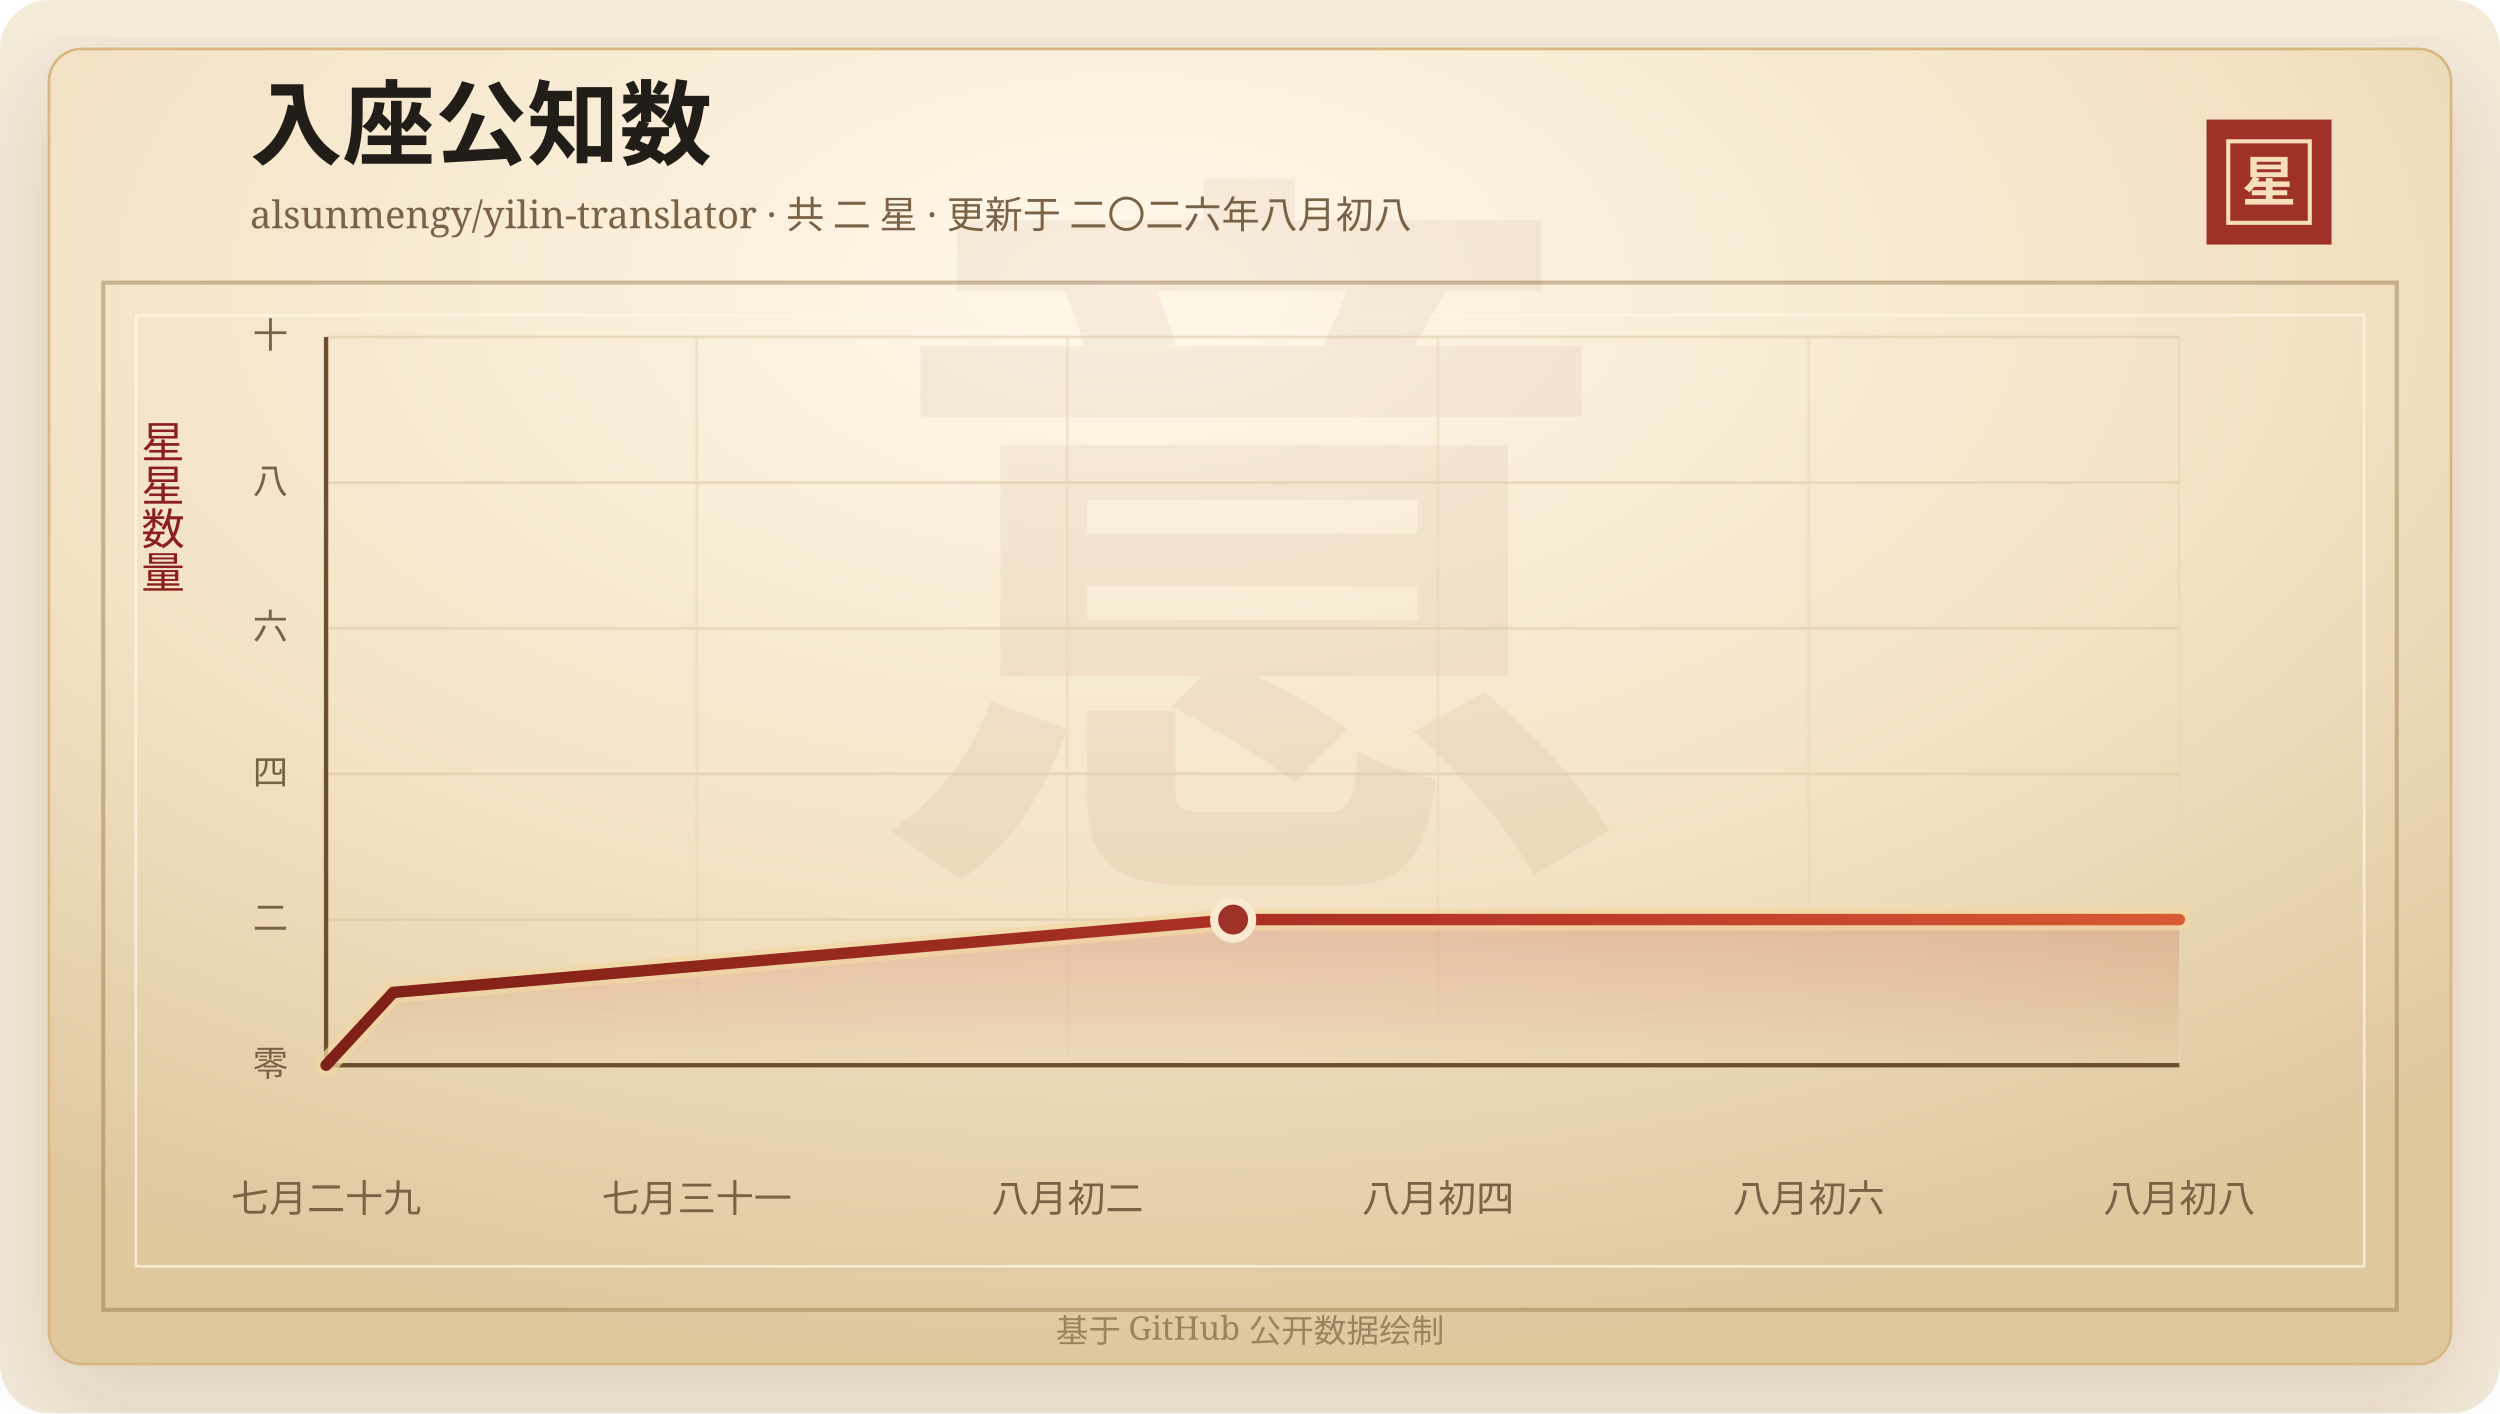
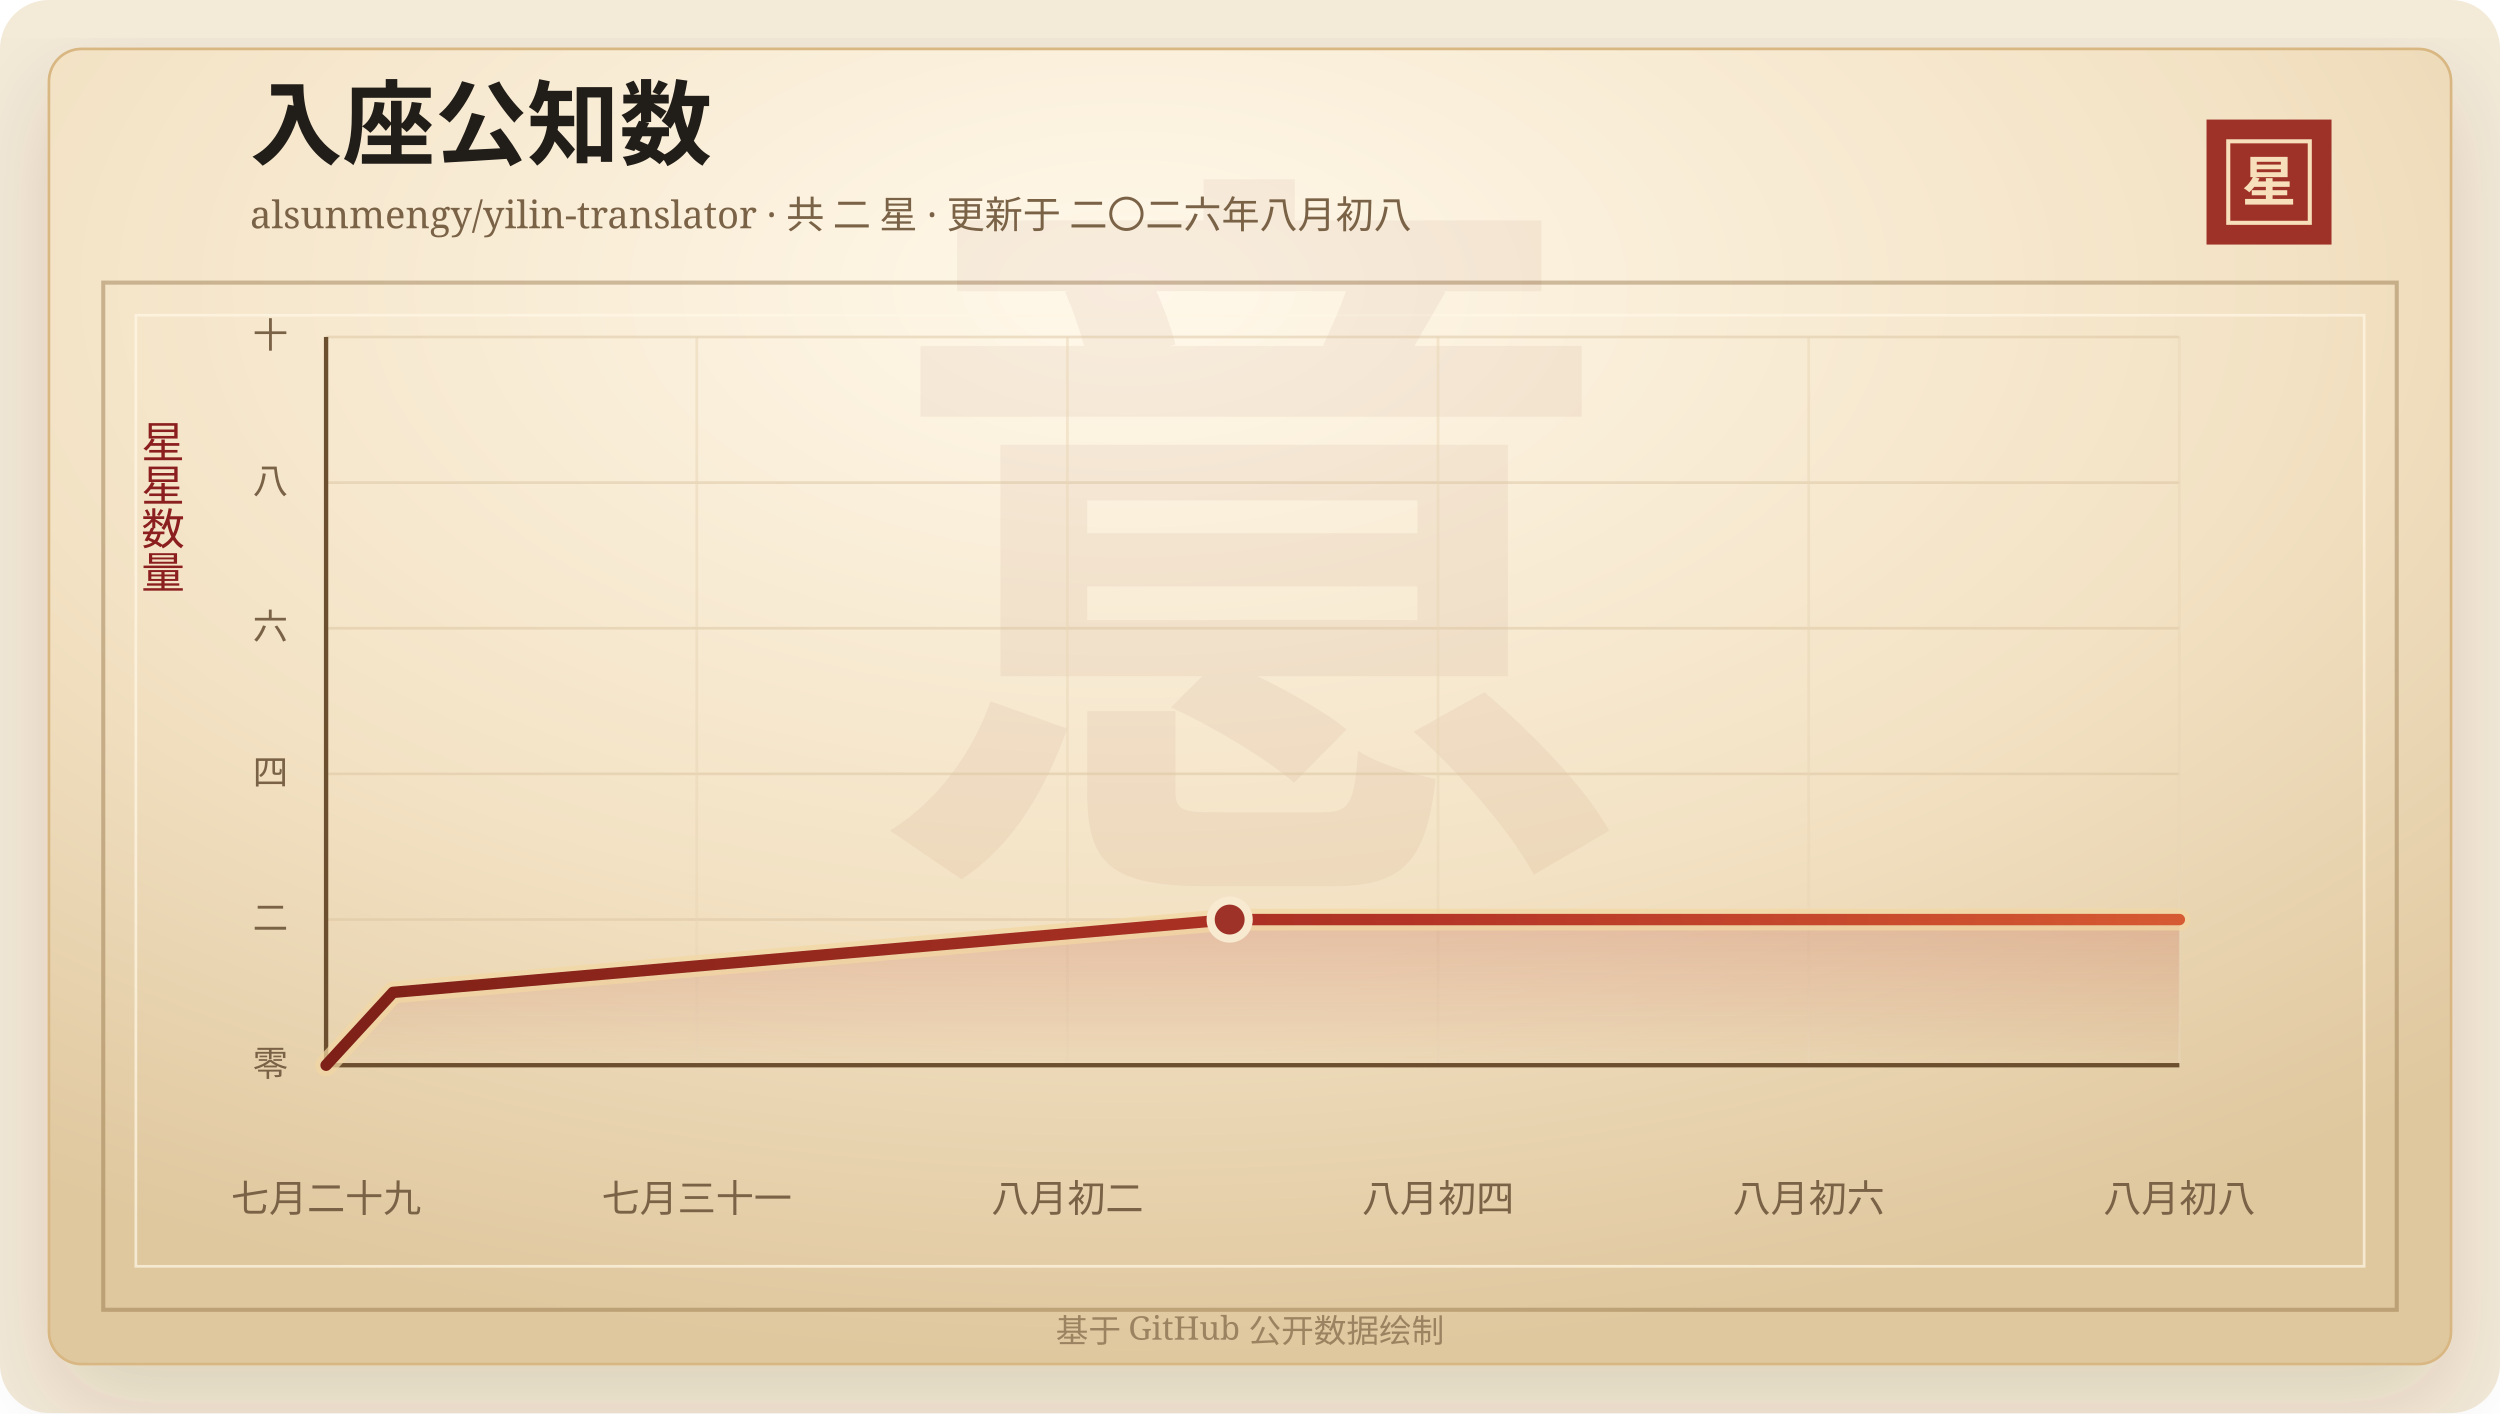
<svg xmlns="http://www.w3.org/2000/svg" width="920" height="520" viewBox="0 0 920 520" role="img" aria-labelledby="title desc">
  <defs>
    <linearGradient id="line" x1="0" x2="1" y1="0" y2="0">
      <stop offset="0%" stop-color="#7d2017" />
      <stop offset="58%" stop-color="#b33426" />
      <stop offset="100%" stop-color="#d65a32" />
    </linearGradient>
    <linearGradient id="area" x1="0" x2="0" y1="0" y2="1">
      <stop offset="0%" stop-color="#b33426" stop-opacity="0.2" />
      <stop offset="100%" stop-color="#b33426" stop-opacity="0" />
    </linearGradient>
    <radialGradient id="paper" cx="45%" cy="18%" r="82%">
      <stop offset="0%" stop-color="#fff8ea" />
      <stop offset="58%" stop-color="#f3e2c4" />
      <stop offset="100%" stop-color="#dfc79e" />
    </radialGradient>
    <filter id="shadow" x="-20%" y="-20%" width="140%" height="140%">
      <feDropShadow dx="0" dy="14" stdDeviation="18" flood-color="#3b2a20" flood-opacity="0.14" />
    </filter>
  </defs>
  <rect width="920" height="520" rx="18" fill="#f4ead8" />
  <rect x="18" y="18" width="884" height="484" rx="12" fill="url(#paper)" stroke="#d8b783" filter="url(#shadow)" />
  <rect x="38" y="104" width="844" height="378" fill="none" stroke="#8c6b3f" stroke-opacity="0.42" stroke-width="1.5" />
  <rect x="50" y="116" width="820" height="350" fill="none" stroke="#fff7e5" stroke-opacity="0.72" />
  <text x="460" y="304" text-anchor="middle" fill="#8c342a" fill-opacity="0.06" font-family="Songti SC, STSong, SimSun, serif" font-size="280" font-weight="700">意</text>
  <text x="92" y="58" fill="#211d18" font-family="Songti SC, STSong, SimSun, serif" font-size="34" font-weight="700">入座公知数</text>
  <text x="92" y="84" fill="#7a6247" font-family="Songti SC, STSong, SimSun, serif" font-size="14.0">alsunmengy/yilin-translator · 共 二 星 · 更新于 二〇二六年八月初八</text>
  <rect x="812" y="44" width="46" height="46" fill="#9e3228" />
  <rect x="820" y="52" width="30" height="30" fill="none" stroke="#f6dfba" stroke-width="1.5" />
  <text x="835" y="74" text-anchor="middle" fill="#f6dfba" font-family="Songti SC, STSong, SimSun, serif" font-size="20" font-weight="700">星</text>
  <text x="60" y="166" text-anchor="middle" fill="#8b1e1e" font-family="Songti SC, STSong, SimSun, serif" font-size="16" writing-mode="vertical-rl">星星数量</text>
  <line x1="120" y1="392.00" x2="802" y2="392.00" stroke="#d9c29e" stroke-opacity="0.48" />
  <text x="106" y="396.00" text-anchor="end" fill="#7a6247" font-family="Songti SC, STSong, SimSun, serif" font-size="13">零</text>
  <line x1="120" y1="338.40" x2="802" y2="338.40" stroke="#d9c29e" stroke-opacity="0.48" />
  <text x="106" y="342.40" text-anchor="end" fill="#7a6247" font-family="Songti SC, STSong, SimSun, serif" font-size="13">二</text>
  <line x1="120" y1="284.80" x2="802" y2="284.80" stroke="#d9c29e" stroke-opacity="0.48" />
  <text x="106" y="288.80" text-anchor="end" fill="#7a6247" font-family="Songti SC, STSong, SimSun, serif" font-size="13">四</text>
  <line x1="120" y1="231.20" x2="802" y2="231.20" stroke="#d9c29e" stroke-opacity="0.48" />
  <text x="106" y="235.20" text-anchor="end" fill="#7a6247" font-family="Songti SC, STSong, SimSun, serif" font-size="13">六</text>
  <line x1="120" y1="177.60" x2="802" y2="177.60" stroke="#d9c29e" stroke-opacity="0.48" />
  <text x="106" y="181.60" text-anchor="end" fill="#7a6247" font-family="Songti SC, STSong, SimSun, serif" font-size="13">八</text>
  <line x1="120" y1="124.00" x2="802" y2="124.00" stroke="#d9c29e" stroke-opacity="0.48" />
  <text x="106" y="128.00" text-anchor="end" fill="#7a6247" font-family="Songti SC, STSong, SimSun, serif" font-size="13">十</text>
  <line x1="120.00" y1="124" x2="120.00" y2="392" stroke="#ead6b7" stroke-opacity="0.54" />
  <text x="120.00" y="446" text-anchor="middle" fill="#7a6247" font-family="Songti SC, STSong, SimSun, serif" font-size="14">七月二十九</text>
  <line x1="256.40" y1="124" x2="256.40" y2="392" stroke="#ead6b7" stroke-opacity="0.54" />
  <text x="256.40" y="446" text-anchor="middle" fill="#7a6247" font-family="Songti SC, STSong, SimSun, serif" font-size="14">七月三十一</text>
  <line x1="392.80" y1="124" x2="392.80" y2="392" stroke="#ead6b7" stroke-opacity="0.54" />
  <text x="392.80" y="446" text-anchor="middle" fill="#7a6247" font-family="Songti SC, STSong, SimSun, serif" font-size="14">八月初二</text>
  <line x1="529.20" y1="124" x2="529.20" y2="392" stroke="#ead6b7" stroke-opacity="0.54" />
  <text x="529.20" y="446" text-anchor="middle" fill="#7a6247" font-family="Songti SC, STSong, SimSun, serif" font-size="14">八月初四</text>
  <line x1="665.60" y1="124" x2="665.60" y2="392" stroke="#ead6b7" stroke-opacity="0.54" />
  <text x="665.60" y="446" text-anchor="middle" fill="#7a6247" font-family="Songti SC, STSong, SimSun, serif" font-size="14">八月初六</text>
  <line x1="802.00" y1="124" x2="802.00" y2="392" stroke="#ead6b7" stroke-opacity="0.54" />
  <text x="802.00" y="446" text-anchor="middle" fill="#7a6247" font-family="Songti SC, STSong, SimSun, serif" font-size="14">八月初八</text>
  <line x1="120" y1="392" x2="802" y2="392" stroke="#6c4f2e" stroke-width="1.6" />
  <line x1="120" y1="124" x2="120" y2="392" stroke="#6c4f2e" stroke-width="1.6" />
-   <polygon points="120.00,392.00 120.00,392.00 144.73,365.20 453.79,338.40 802.00,338.40 802.00,392.00" fill="url(#area)" />
-   <polyline points="120.00,392.00 144.73,365.20 453.79,338.40 802.00,338.40" fill="none" stroke="#f3d7a2" stroke-width="8" stroke-linecap="round" stroke-linejoin="round" opacity="0.72" />
-   <polyline points="120.00,392.00 144.73,365.20 453.79,338.40 802.00,338.40" fill="none" stroke="url(#line)" stroke-width="4.2" stroke-linecap="round" stroke-linejoin="round" />
-   <circle cx="453.79" cy="338.40" r="7" fill="#9e3228" stroke="#f7ead1" stroke-width="3" />
+   <polygon points="120.00,392.00 120.00,392.00 144.63,365.20 452.52,338.40 802.00,338.40 802.00,392.00" fill="url(#area)" />
+   <polyline points="120.00,392.00 144.63,365.20 452.52,338.40 802.00,338.40" fill="none" stroke="#f3d7a2" stroke-width="8" stroke-linecap="round" stroke-linejoin="round" opacity="0.72" />
+   <polyline points="120.00,392.00 144.63,365.20 452.52,338.40 802.00,338.40" fill="none" stroke="url(#line)" stroke-width="4.2" stroke-linecap="round" stroke-linejoin="round" />
+   <circle cx="452.52" cy="338.40" r="7" fill="#9e3228" stroke="#f7ead1" stroke-width="3" />
  <text x="460" y="494" text-anchor="middle" fill="#9b8361" font-family="Songti SC, STSong, SimSun, serif" font-size="12">基于 GitHub 公开数据绘制</text>
</svg>
